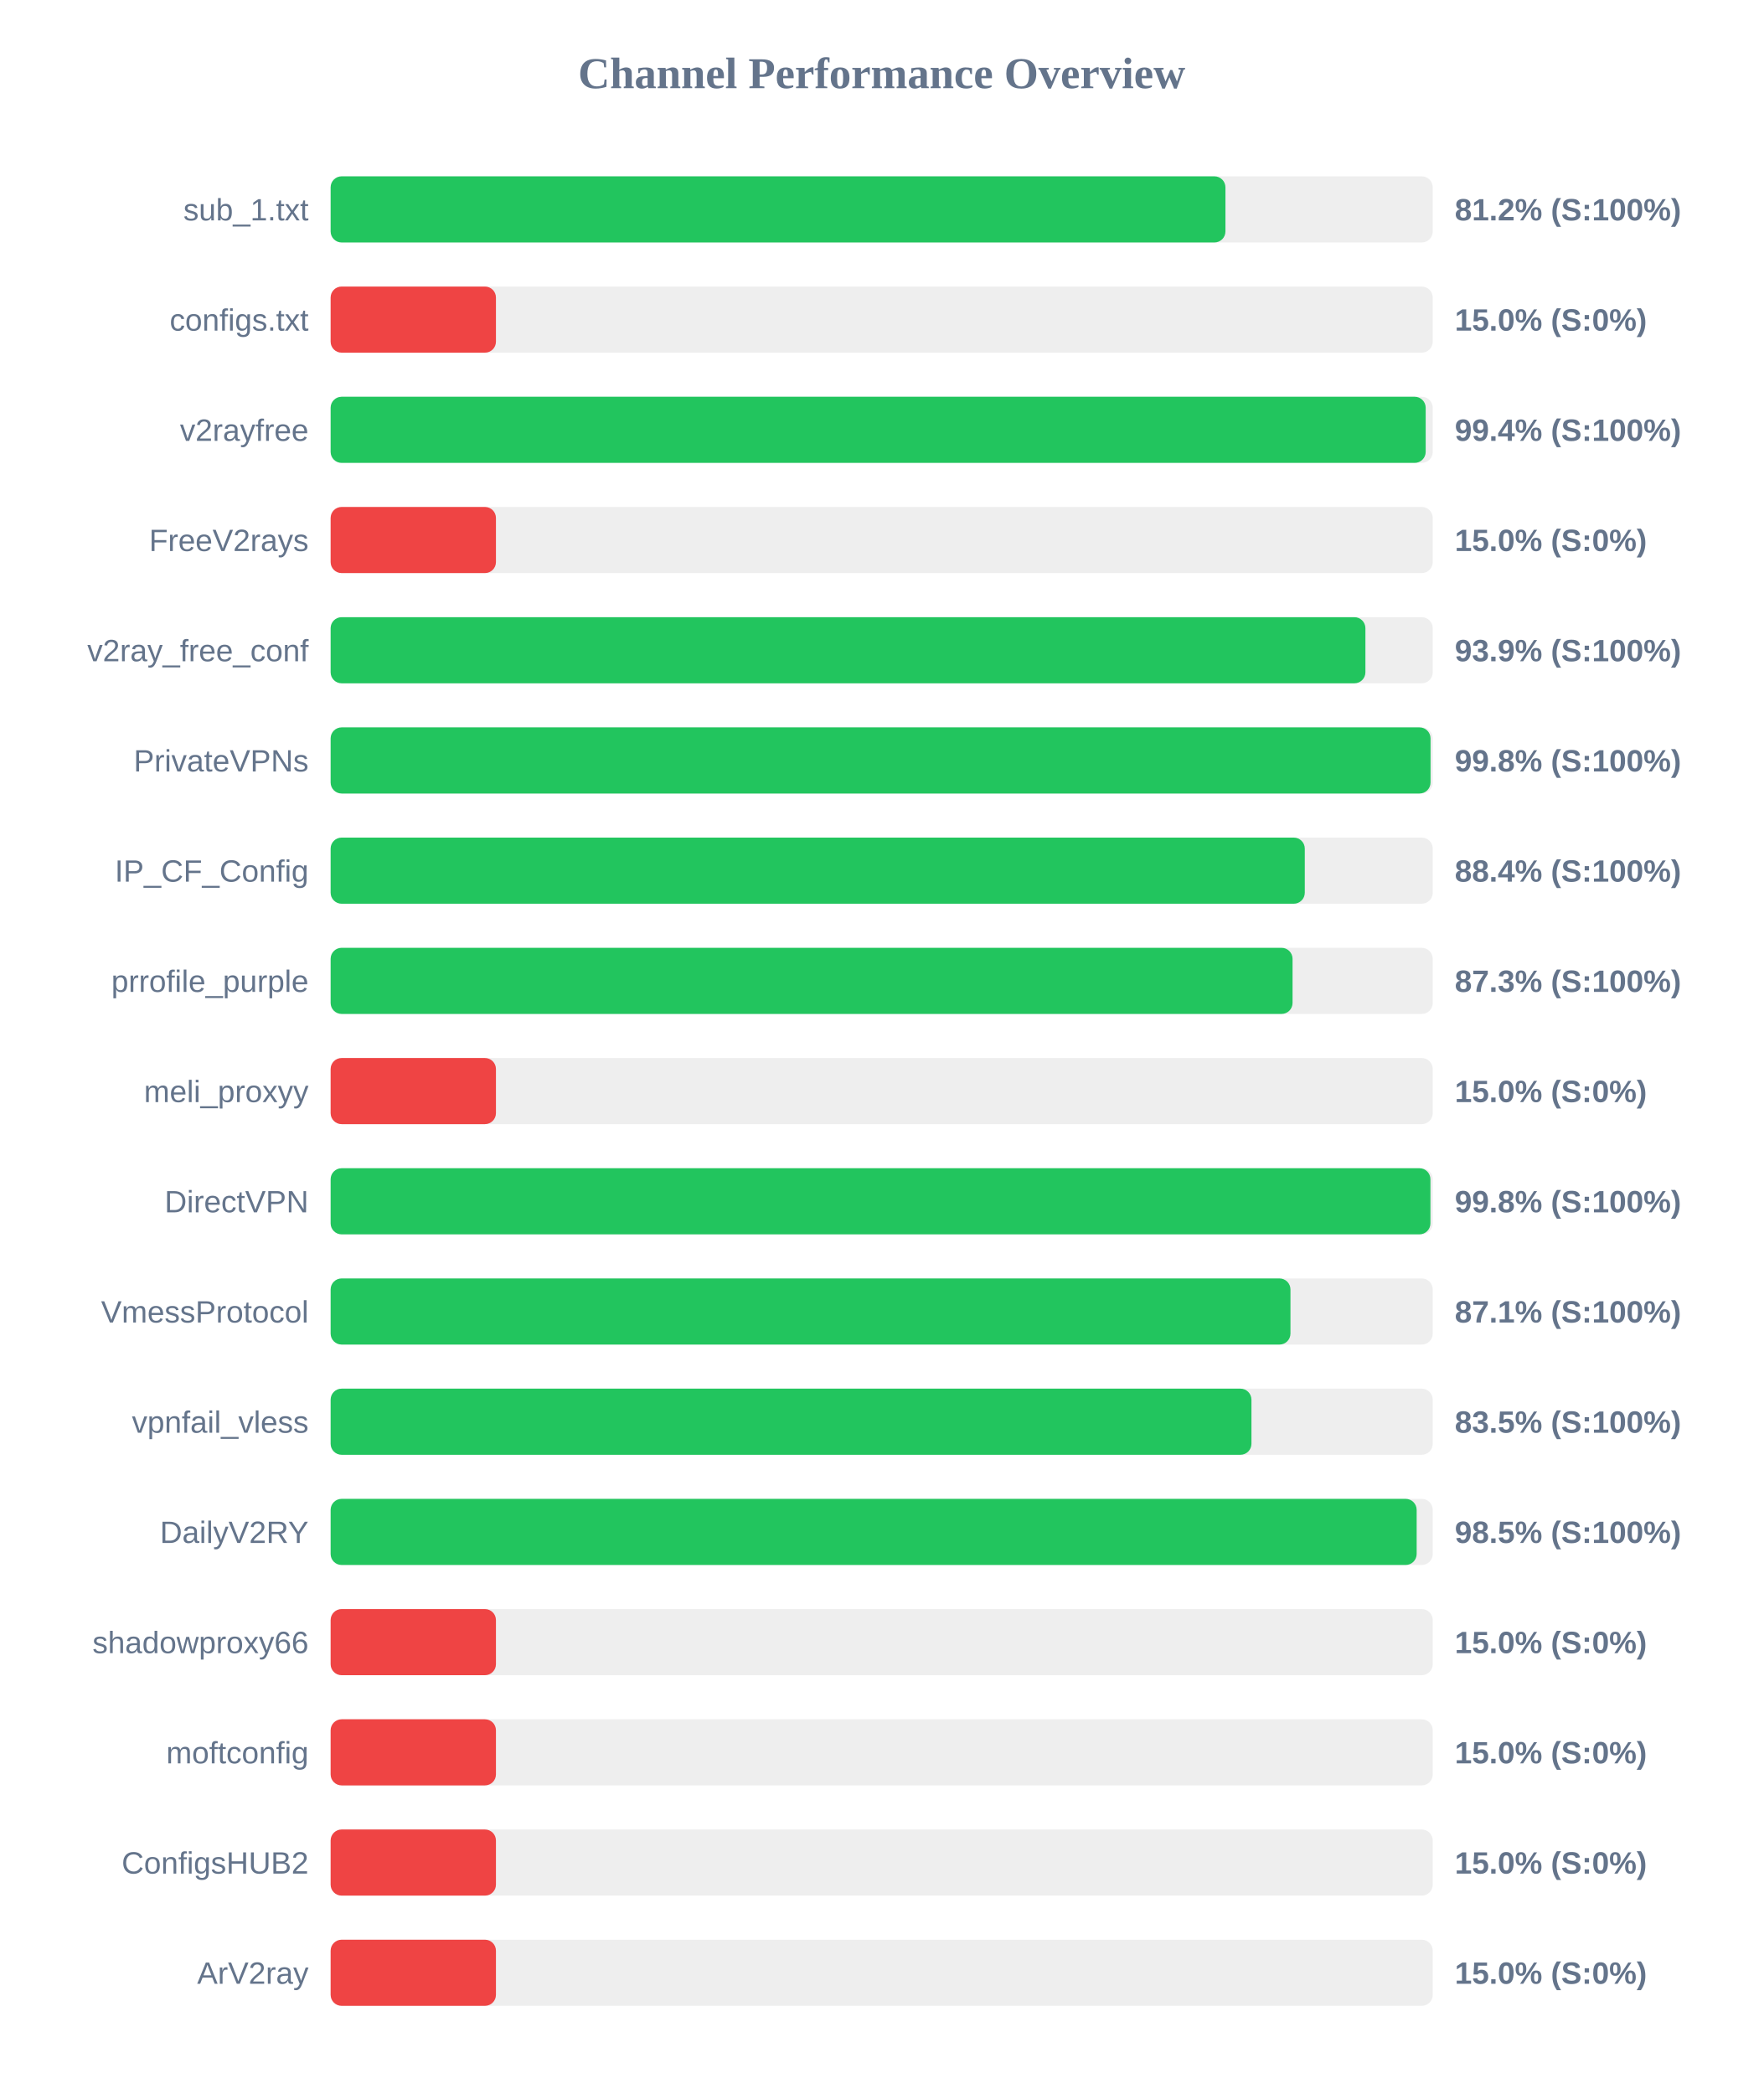
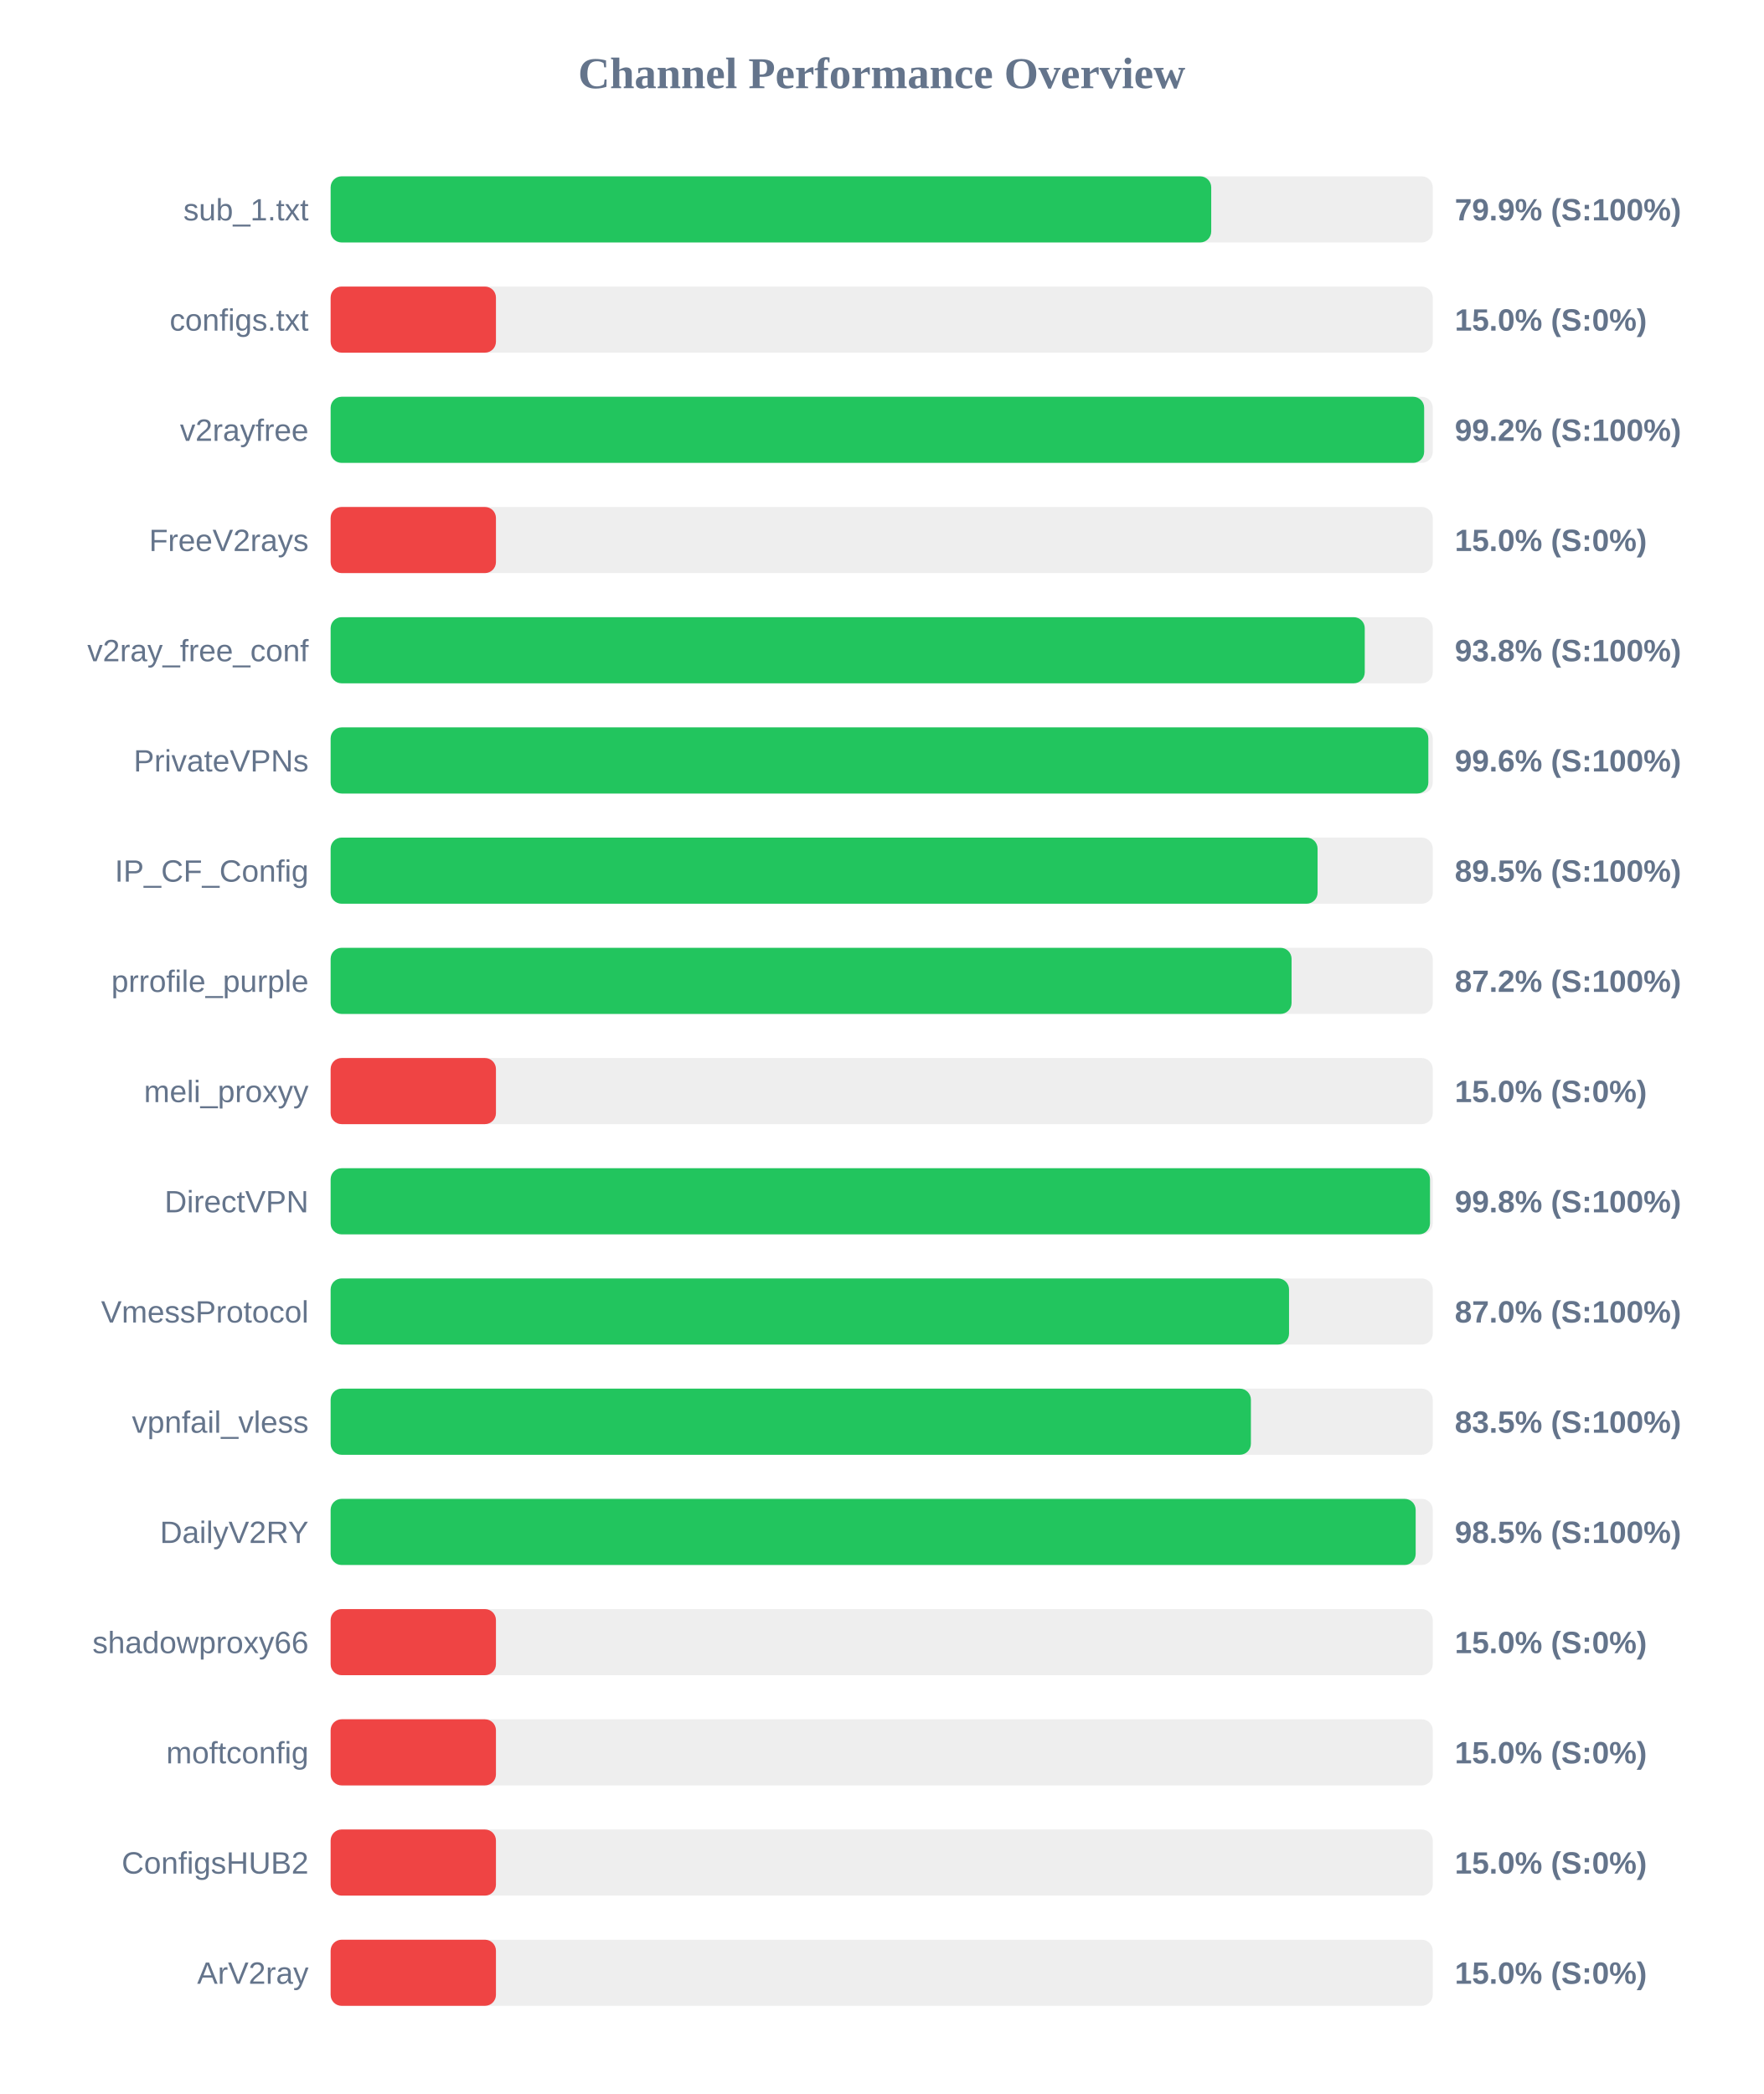
<svg xmlns="http://www.w3.org/2000/svg" width="800" height="950" version="1.1">
  <style>
        .row { font: 14px Arial; fill: #64748b; }
        .score { font: bold 14px Arial; fill: #64748b; }
    </style>
  <text x="400" y="40" text-anchor="middle" font-size="20px" font-weight="bold" fill="#64748b">Channel Performance Overview</text>
  <rect x="150" y="80" width="500" height="30" fill="#eee" rx="5" />
-   <rect x="150" y="80" width="405.95" height="30" fill="#22c55e" rx="5" />
+   <rect x="150" y="80" width="399.5" height="30" fill="#22c55e" rx="5" />
  <text x="140" y="100" text-anchor="end" class="row">sub_1.txt</text>
-   <text x="660" y="100" text-anchor="start" class="score">81.2% (S:100%)</text>
+   <text x="660" y="100" text-anchor="start" class="score">79.9% (S:100%)</text>
  <rect x="150" y="130" width="500" height="30" fill="#eee" rx="5" />
  <rect x="150" y="130" width="75.0" height="30" fill="#ef4444" rx="5" />
  <text x="140" y="150" text-anchor="end" class="row">configs.txt</text>
  <text x="660" y="150" text-anchor="start" class="score">15.0% (S:0%)</text>
  <rect x="150" y="180" width="500" height="30" fill="#eee" rx="5" />
-   <rect x="150" y="180" width="496.8" height="30" fill="#22c55e" rx="5" />
+   <rect x="150" y="180" width="496.1" height="30" fill="#22c55e" rx="5" />
  <text x="140" y="200" text-anchor="end" class="row">v2rayfree</text>
-   <text x="660" y="200" text-anchor="start" class="score">99.4% (S:100%)</text>
+   <text x="660" y="200" text-anchor="start" class="score">99.2% (S:100%)</text>
  <rect x="150" y="230" width="500" height="30" fill="#eee" rx="5" />
  <rect x="150" y="230" width="75.0" height="30" fill="#ef4444" rx="5" />
  <text x="140" y="250" text-anchor="end" class="row">FreeV2rays</text>
  <text x="660" y="250" text-anchor="start" class="score">15.0% (S:0%)</text>
  <rect x="150" y="280" width="500" height="30" fill="#eee" rx="5" />
-   <rect x="150" y="280" width="469.45" height="30" fill="#22c55e" rx="5" />
+   <rect x="150" y="280" width="469.15" height="30" fill="#22c55e" rx="5" />
  <text x="140" y="300" text-anchor="end" class="row">v2ray_free_conf</text>
-   <text x="660" y="300" text-anchor="start" class="score">93.9% (S:100%)</text>
+   <text x="660" y="300" text-anchor="start" class="score">93.8% (S:100%)</text>
  <rect x="150" y="330" width="500" height="30" fill="#eee" rx="5" />
-   <rect x="150" y="330" width="499.0" height="30" fill="#22c55e" rx="5" />
+   <rect x="150" y="330" width="498.0" height="30" fill="#22c55e" rx="5" />
  <text x="140" y="350" text-anchor="end" class="row">PrivateVPNs</text>
-   <text x="660" y="350" text-anchor="start" class="score">99.8% (S:100%)</text>
+   <text x="660" y="350" text-anchor="start" class="score">99.6% (S:100%)</text>
  <rect x="150" y="380" width="500" height="30" fill="#eee" rx="5" />
-   <rect x="150" y="380" width="441.95" height="30" fill="#22c55e" rx="5" />
+   <rect x="150" y="380" width="447.75" height="30" fill="#22c55e" rx="5" />
  <text x="140" y="400" text-anchor="end" class="row">IP_CF_Config</text>
-   <text x="660" y="400" text-anchor="start" class="score">88.4% (S:100%)</text>
+   <text x="660" y="400" text-anchor="start" class="score">89.5% (S:100%)</text>
  <rect x="150" y="430" width="500" height="30" fill="#eee" rx="5" />
-   <rect x="150" y="430" width="436.4" height="30" fill="#22c55e" rx="5" />
+   <rect x="150" y="430" width="435.95" height="30" fill="#22c55e" rx="5" />
  <text x="140" y="450" text-anchor="end" class="row">prrofile_purple</text>
-   <text x="660" y="450" text-anchor="start" class="score">87.3% (S:100%)</text>
+   <text x="660" y="450" text-anchor="start" class="score">87.2% (S:100%)</text>
  <rect x="150" y="480" width="500" height="30" fill="#eee" rx="5" />
  <rect x="150" y="480" width="75.0" height="30" fill="#ef4444" rx="5" />
  <text x="140" y="500" text-anchor="end" class="row">meli_proxyy</text>
  <text x="660" y="500" text-anchor="start" class="score">15.0% (S:0%)</text>
  <rect x="150" y="530" width="500" height="30" fill="#eee" rx="5" />
-   <rect x="150" y="530" width="498.95" height="30" fill="#22c55e" rx="5" />
+   <rect x="150" y="530" width="498.75" height="30" fill="#22c55e" rx="5" />
  <text x="140" y="550" text-anchor="end" class="row">DirectVPN</text>
  <text x="660" y="550" text-anchor="start" class="score">99.8% (S:100%)</text>
  <rect x="150" y="580" width="500" height="30" fill="#eee" rx="5" />
-   <rect x="150" y="580" width="435.45" height="30" fill="#22c55e" rx="5" />
+   <rect x="150" y="580" width="434.8" height="30" fill="#22c55e" rx="5" />
  <text x="140" y="600" text-anchor="end" class="row">VmessProtocol</text>
-   <text x="660" y="600" text-anchor="start" class="score">87.1% (S:100%)</text>
+   <text x="660" y="600" text-anchor="start" class="score">87.0% (S:100%)</text>
  <rect x="150" y="630" width="500" height="30" fill="#eee" rx="5" />
-   <rect x="150" y="630" width="417.75" height="30" fill="#22c55e" rx="5" />
+   <rect x="150" y="630" width="417.5" height="30" fill="#22c55e" rx="5" />
  <text x="140" y="650" text-anchor="end" class="row">vpnfail_vless</text>
  <text x="660" y="650" text-anchor="start" class="score">83.5% (S:100%)</text>
  <rect x="150" y="680" width="500" height="30" fill="#eee" rx="5" />
-   <rect x="150" y="680" width="492.7" height="30" fill="#22c55e" rx="5" />
+   <rect x="150" y="680" width="492.25" height="30" fill="#22c55e" rx="5" />
  <text x="140" y="700" text-anchor="end" class="row">DailyV2RY</text>
  <text x="660" y="700" text-anchor="start" class="score">98.5% (S:100%)</text>
  <rect x="150" y="730" width="500" height="30" fill="#eee" rx="5" />
  <rect x="150" y="730" width="75.0" height="30" fill="#ef4444" rx="5" />
  <text x="140" y="750" text-anchor="end" class="row">shadowproxy66</text>
  <text x="660" y="750" text-anchor="start" class="score">15.0% (S:0%)</text>
  <rect x="150" y="780" width="500" height="30" fill="#eee" rx="5" />
  <rect x="150" y="780" width="75.0" height="30" fill="#ef4444" rx="5" />
  <text x="140" y="800" text-anchor="end" class="row">moftconfig</text>
  <text x="660" y="800" text-anchor="start" class="score">15.0% (S:0%)</text>
  <rect x="150" y="830" width="500" height="30" fill="#eee" rx="5" />
  <rect x="150" y="830" width="75.0" height="30" fill="#ef4444" rx="5" />
  <text x="140" y="850" text-anchor="end" class="row">ConfigsHUB2</text>
  <text x="660" y="850" text-anchor="start" class="score">15.0% (S:0%)</text>
  <rect x="150" y="880" width="500" height="30" fill="#eee" rx="5" />
  <rect x="150" y="880" width="75.0" height="30" fill="#ef4444" rx="5" />
  <text x="140" y="900" text-anchor="end" class="row">ArV2ray</text>
  <text x="660" y="900" text-anchor="start" class="score">15.0% (S:0%)</text>
</svg>
